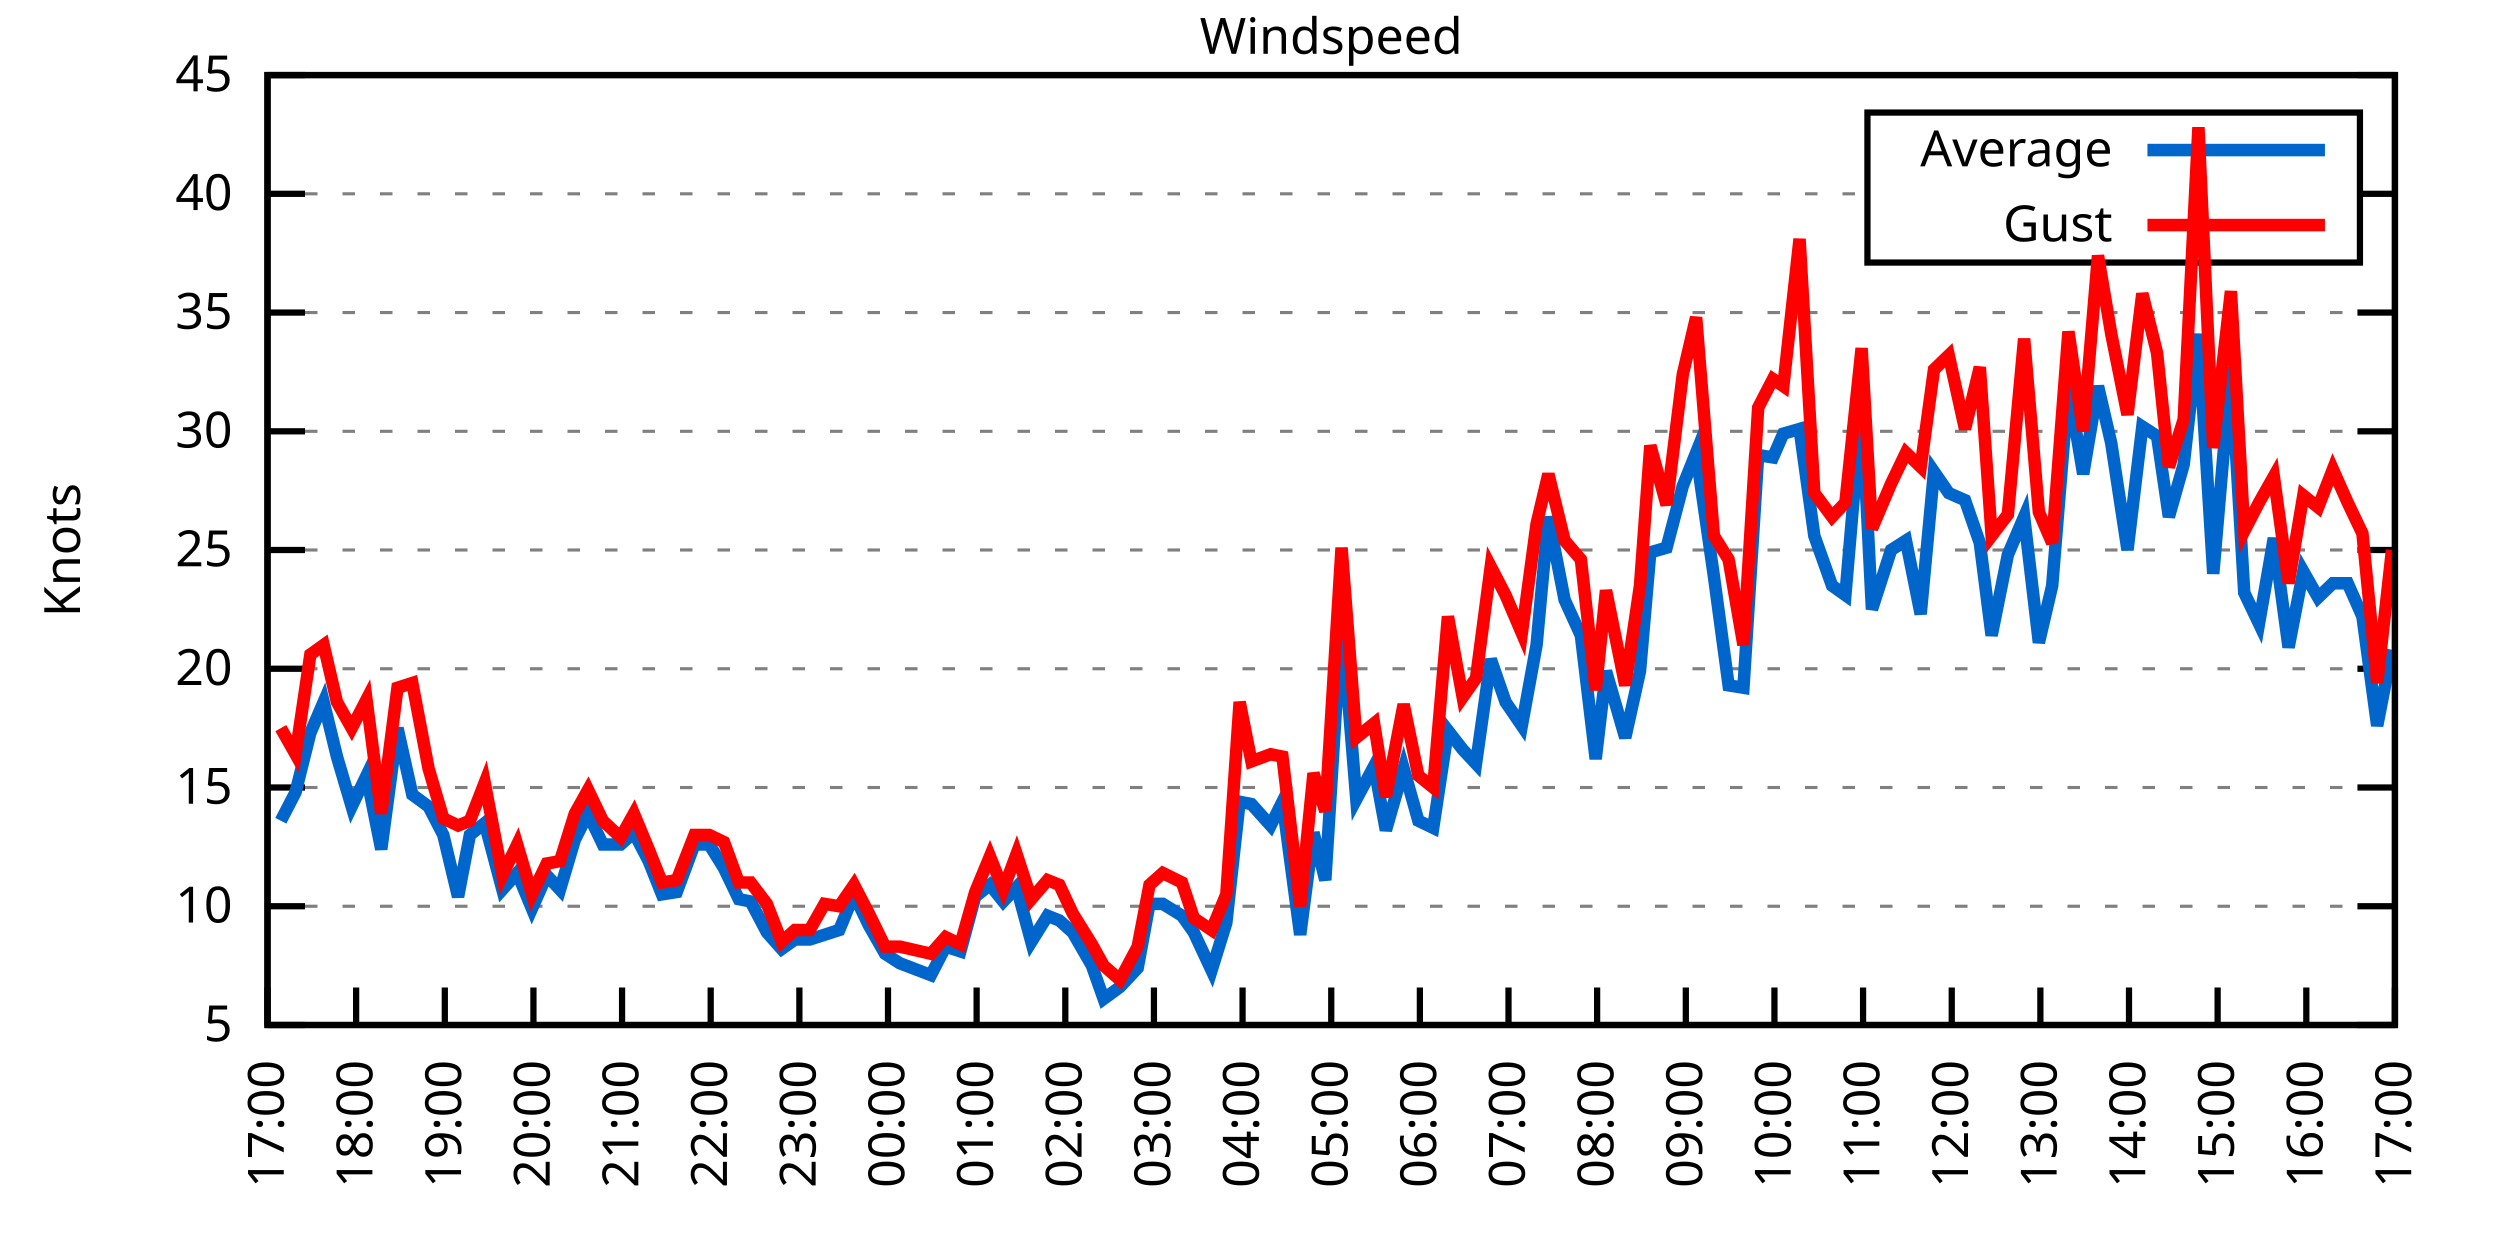
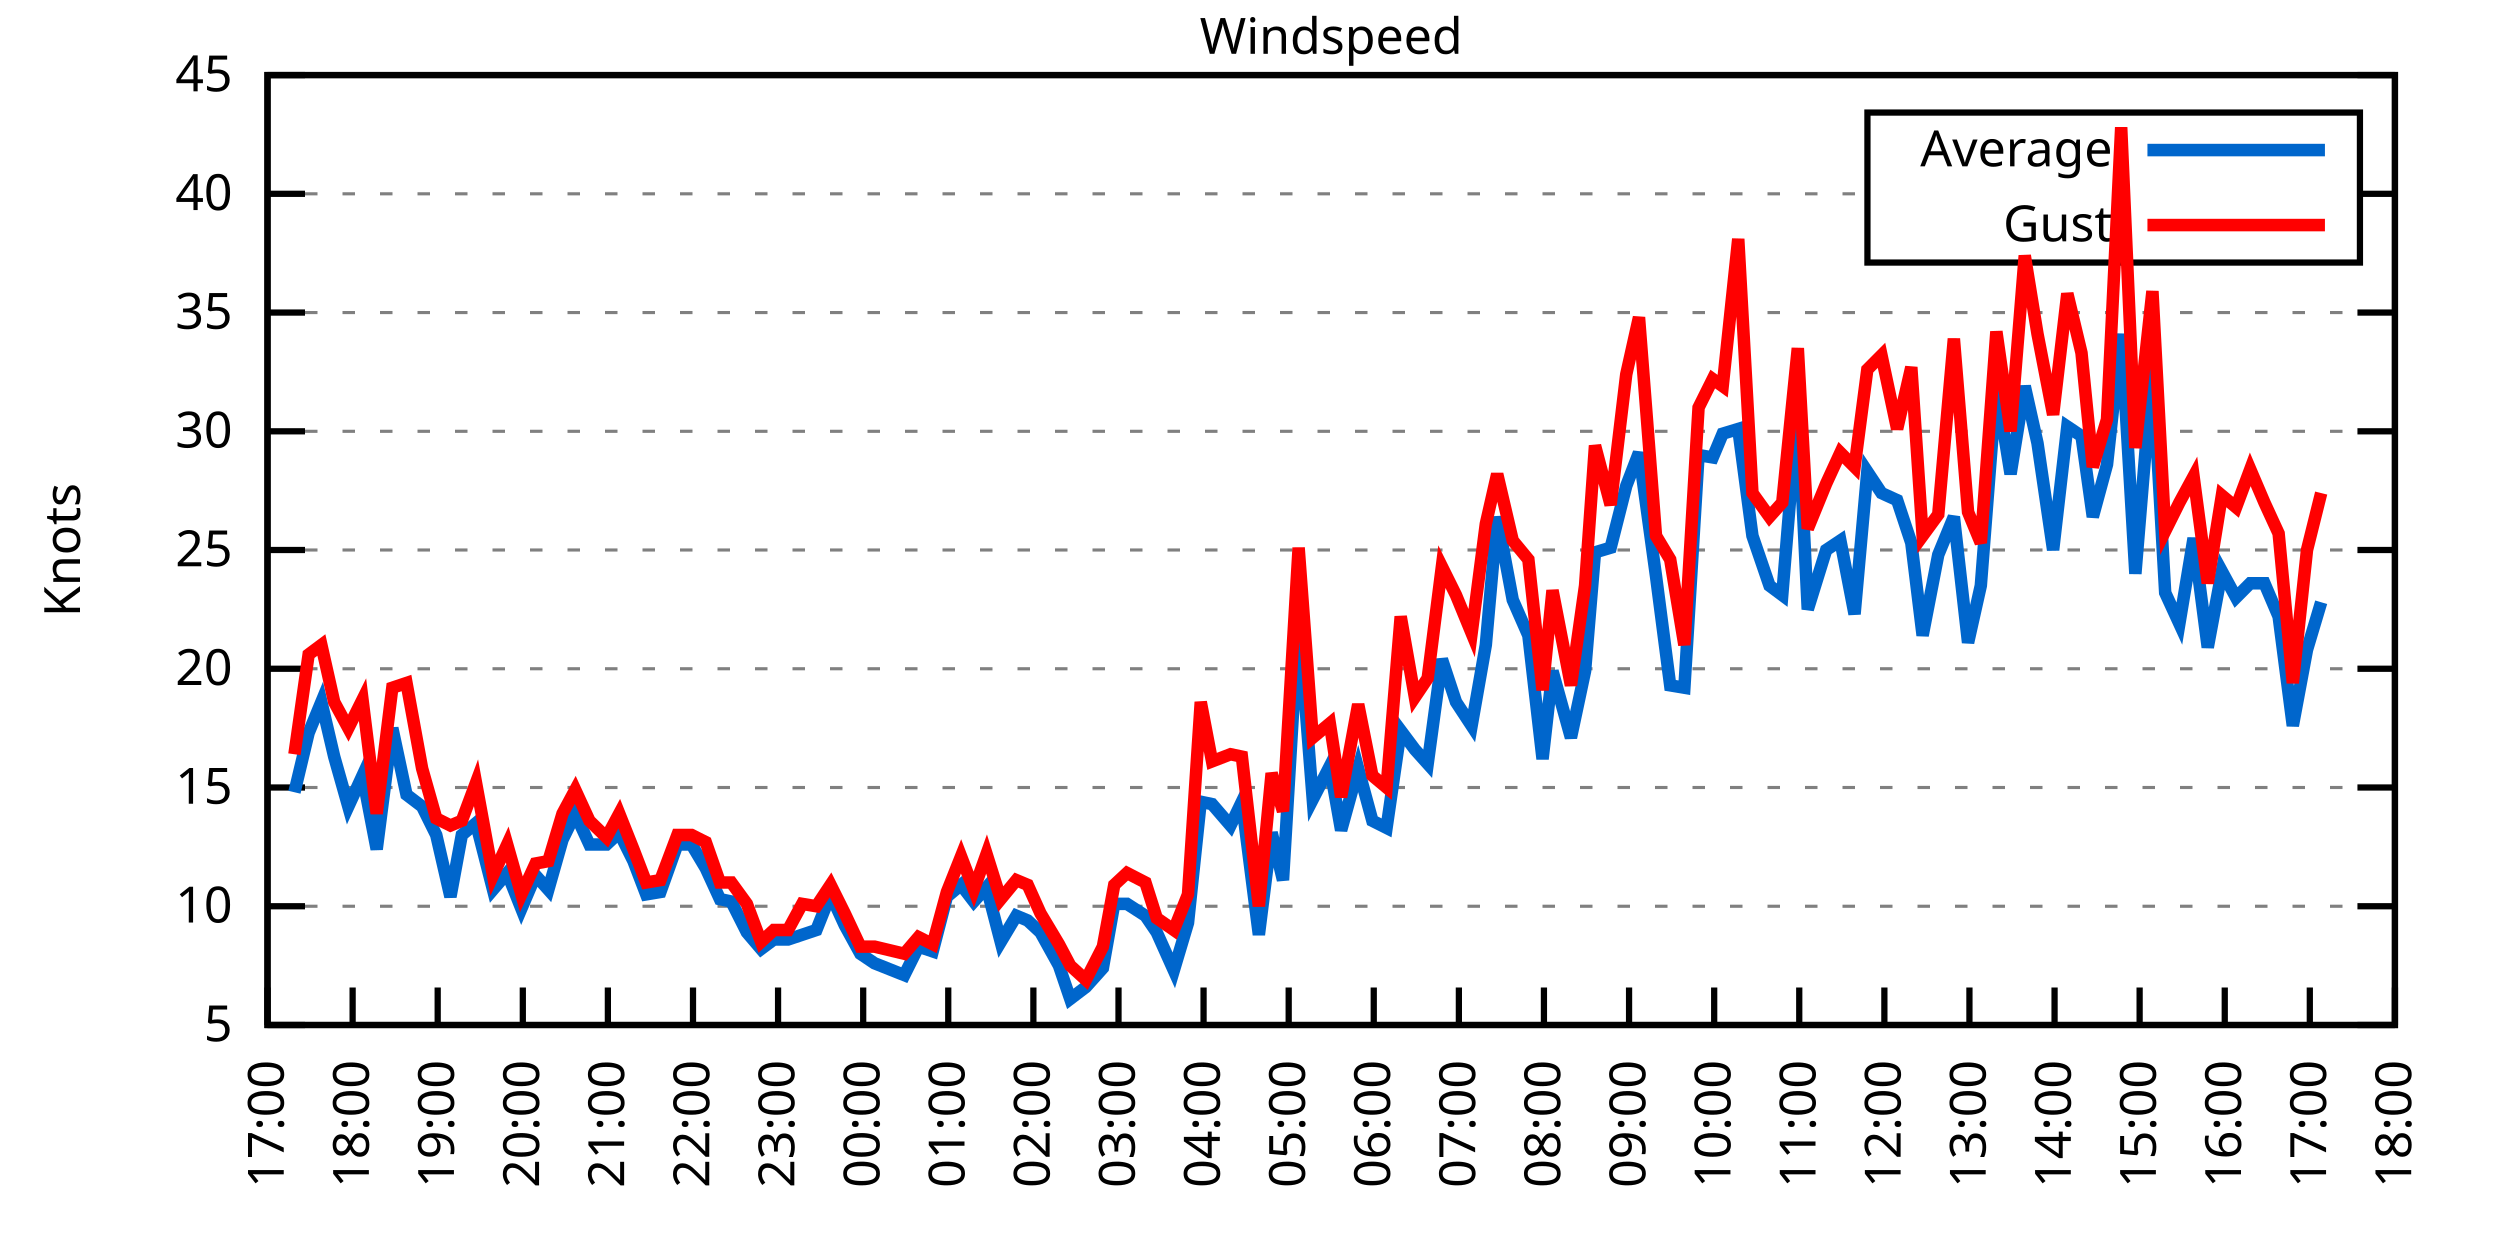
<svg xmlns="http://www.w3.org/2000/svg" xmlns:xlink="http://www.w3.org/1999/xlink" width="400" height="200" viewBox="0 0 400 200">
  <g id="gnuplot_canvas">
    <rect x="0" y="0" width="400" height="200" fill="none" />
    <defs>
      <circle id="gpDot" r="0.5" stroke-width="0.5" stroke="currentColor" />
      <path id="gpPt0" stroke-width="0.333" stroke="currentColor" d="M-1,0 h2 M0,-1 v2" />
      <path id="gpPt1" stroke-width="0.333" stroke="currentColor" d="M-1,-1 L1,1 M1,-1 L-1,1" />
      <path id="gpPt2" stroke-width="0.333" stroke="currentColor" d="M-1,0 L1,0 M0,-1 L0,1 M-1,-1 L1,1 M-1,1 L1,-1" />
      <rect id="gpPt3" stroke-width="0.333" stroke="currentColor" x="-1" y="-1" width="2" height="2" />
      <rect id="gpPt4" stroke-width="0.333" stroke="currentColor" fill="currentColor" x="-1" y="-1" width="2" height="2" />
      <circle id="gpPt5" stroke-width="0.333" stroke="currentColor" cx="0" cy="0" r="1" />
      <use xlink:href="#gpPt5" id="gpPt6" fill="currentColor" stroke="none" />
      <path id="gpPt7" stroke-width="0.333" stroke="currentColor" d="M0,-1.33 L-1.33,0.67 L1.33,0.67 z" />
      <use xlink:href="#gpPt7" id="gpPt8" fill="currentColor" stroke="none" />
      <use xlink:href="#gpPt7" id="gpPt9" stroke="currentColor" transform="rotate(180)" />
      <use xlink:href="#gpPt9" id="gpPt10" fill="currentColor" stroke="none" />
      <use xlink:href="#gpPt3" id="gpPt11" stroke="currentColor" transform="rotate(45)" />
      <use xlink:href="#gpPt11" id="gpPt12" fill="currentColor" stroke="none" />
      <path id="gpPt13" stroke-width="0.333" stroke="currentColor" d="M0,1.330 L1.265,0.411 L0.782,-1.067 L-0.782,-1.076 L-1.265,0.411 z" />
      <use xlink:href="#gpPt13" id="gpPt14" fill="currentColor" stroke="none" />
      <filter id="textbox" filterUnits="objectBoundingBox" x="0" y="0" height="1" width="1">
        <feFlood flood-color="white" flood-opacity="1" result="bgnd" />
        <feComposite in="SourceGraphic" in2="bgnd" operator="atop" />
      </filter>
      <filter id="greybox" filterUnits="objectBoundingBox" x="0" y="0" height="1" width="1">
        <feFlood flood-color="lightgrey" flood-opacity="1" result="grey" />
        <feComposite in="SourceGraphic" in2="grey" operator="atop" />
      </filter>
    </defs>
    <g fill="none" color="white" stroke="currentColor" stroke-width="1.00" stroke-linecap="butt" stroke-linejoin="miter">
</g>
    <g fill="none" color="black" stroke="currentColor" stroke-width="1.00" stroke-linecap="butt" stroke-linejoin="miter">
      <g stroke="none" shape-rendering="crispEdges">
        <polygon fill="rgb(255, 255, 255)" points="42.80,164.00 383.18,164.00 383.18,12.02 42.80,12.02 " />
      </g>
    </g>
    <g fill="none" color="black" stroke="currentColor" stroke-width="1.00" stroke-linecap="butt" stroke-linejoin="miter">
</g>
    <g fill="none" color="black" stroke="black" stroke-width="0.50" stroke-linecap="butt" stroke-linejoin="miter">
</g>
    <g fill="none" color="gray" stroke="currentColor" stroke-width="0.50" stroke-linecap="butt" stroke-linejoin="miter">
      <path stroke="gray" stroke-dasharray="2,4" class="gridline" d="M42.80,164.00 L383.19,164.00  " />
    </g>
    <g fill="none" color="gray" stroke="gray" stroke-width="1.00" stroke-linecap="butt" stroke-linejoin="miter">
</g>
    <g fill="none" color="black" stroke="currentColor" stroke-width="1.00" stroke-linecap="butt" stroke-linejoin="miter">
      <path stroke="black" d="M42.80,164.00 L48.80,164.00 M383.19,164.00 L377.19,164.00  " />
      <g transform="translate(37.20,166.60)" stroke="none" fill="black" font-family="Sans" font-size="8.00" text-anchor="end">
        <text>
          <tspan font-family="Sans"> 5</tspan>
        </text>
      </g>
    </g>
    <g fill="none" color="black" stroke="currentColor" stroke-width="1.00" stroke-linecap="butt" stroke-linejoin="miter">
</g>
    <g fill="none" color="black" stroke="black" stroke-width="0.50" stroke-linecap="butt" stroke-linejoin="miter">
</g>
    <g fill="none" color="gray" stroke="currentColor" stroke-width="0.50" stroke-linecap="butt" stroke-linejoin="miter">
      <path stroke="gray" stroke-dasharray="2,4" class="gridline" d="M42.80,145.00 L383.19,145.00  " />
    </g>
    <g fill="none" color="gray" stroke="gray" stroke-width="1.00" stroke-linecap="butt" stroke-linejoin="miter">
</g>
    <g fill="none" color="black" stroke="currentColor" stroke-width="1.00" stroke-linecap="butt" stroke-linejoin="miter">
      <path stroke="black" d="M42.80,145.00 L48.80,145.00 M383.19,145.00 L377.19,145.00  " />
      <g transform="translate(37.20,147.60)" stroke="none" fill="black" font-family="Sans" font-size="8.00" text-anchor="end">
        <text>
          <tspan font-family="Sans"> 10</tspan>
        </text>
      </g>
    </g>
    <g fill="none" color="black" stroke="currentColor" stroke-width="1.00" stroke-linecap="butt" stroke-linejoin="miter">
</g>
    <g fill="none" color="black" stroke="black" stroke-width="0.50" stroke-linecap="butt" stroke-linejoin="miter">
</g>
    <g fill="none" color="gray" stroke="currentColor" stroke-width="0.50" stroke-linecap="butt" stroke-linejoin="miter">
      <path stroke="gray" stroke-dasharray="2,4" class="gridline" d="M42.80,126.00 L383.19,126.00  " />
    </g>
    <g fill="none" color="gray" stroke="gray" stroke-width="1.00" stroke-linecap="butt" stroke-linejoin="miter">
</g>
    <g fill="none" color="black" stroke="currentColor" stroke-width="1.00" stroke-linecap="butt" stroke-linejoin="miter">
      <path stroke="black" d="M42.80,126.00 L48.80,126.00 M383.19,126.00 L377.19,126.00  " />
      <g transform="translate(37.20,128.60)" stroke="none" fill="black" font-family="Sans" font-size="8.00" text-anchor="end">
        <text>
          <tspan font-family="Sans"> 15</tspan>
        </text>
      </g>
    </g>
    <g fill="none" color="black" stroke="currentColor" stroke-width="1.00" stroke-linecap="butt" stroke-linejoin="miter">
</g>
    <g fill="none" color="black" stroke="black" stroke-width="0.50" stroke-linecap="butt" stroke-linejoin="miter">
</g>
    <g fill="none" color="gray" stroke="currentColor" stroke-width="0.50" stroke-linecap="butt" stroke-linejoin="miter">
      <path stroke="gray" stroke-dasharray="2,4" class="gridline" d="M42.80,107.00 L383.19,107.00  " />
    </g>
    <g fill="none" color="gray" stroke="gray" stroke-width="1.00" stroke-linecap="butt" stroke-linejoin="miter">
</g>
    <g fill="none" color="black" stroke="currentColor" stroke-width="1.00" stroke-linecap="butt" stroke-linejoin="miter">
      <path stroke="black" d="M42.80,107.00 L48.80,107.00 M383.19,107.00 L377.19,107.00  " />
      <g transform="translate(37.20,109.60)" stroke="none" fill="black" font-family="Sans" font-size="8.00" text-anchor="end">
        <text>
          <tspan font-family="Sans"> 20</tspan>
        </text>
      </g>
    </g>
    <g fill="none" color="black" stroke="currentColor" stroke-width="1.00" stroke-linecap="butt" stroke-linejoin="miter">
</g>
    <g fill="none" color="black" stroke="black" stroke-width="0.50" stroke-linecap="butt" stroke-linejoin="miter">
</g>
    <g fill="none" color="gray" stroke="currentColor" stroke-width="0.50" stroke-linecap="butt" stroke-linejoin="miter">
      <path stroke="gray" stroke-dasharray="2,4" class="gridline" d="M42.80,88.00 L383.19,88.00  " />
    </g>
    <g fill="none" color="gray" stroke="gray" stroke-width="1.00" stroke-linecap="butt" stroke-linejoin="miter">
</g>
    <g fill="none" color="black" stroke="currentColor" stroke-width="1.00" stroke-linecap="butt" stroke-linejoin="miter">
      <path stroke="black" d="M42.80,88.00 L48.80,88.00 M383.19,88.00 L377.19,88.00  " />
      <g transform="translate(37.20,90.60)" stroke="none" fill="black" font-family="Sans" font-size="8.00" text-anchor="end">
        <text>
          <tspan font-family="Sans"> 25</tspan>
        </text>
      </g>
    </g>
    <g fill="none" color="black" stroke="currentColor" stroke-width="1.00" stroke-linecap="butt" stroke-linejoin="miter">
</g>
    <g fill="none" color="black" stroke="black" stroke-width="0.50" stroke-linecap="butt" stroke-linejoin="miter">
</g>
    <g fill="none" color="gray" stroke="currentColor" stroke-width="0.50" stroke-linecap="butt" stroke-linejoin="miter">
      <path stroke="gray" stroke-dasharray="2,4" class="gridline" d="M42.80,69.01 L383.19,69.01  " />
    </g>
    <g fill="none" color="gray" stroke="gray" stroke-width="1.00" stroke-linecap="butt" stroke-linejoin="miter">
</g>
    <g fill="none" color="black" stroke="currentColor" stroke-width="1.00" stroke-linecap="butt" stroke-linejoin="miter">
      <path stroke="black" d="M42.80,69.01 L48.80,69.01 M383.19,69.01 L377.19,69.01  " />
      <g transform="translate(37.20,71.61)" stroke="none" fill="black" font-family="Sans" font-size="8.00" text-anchor="end">
        <text>
          <tspan font-family="Sans"> 30</tspan>
        </text>
      </g>
    </g>
    <g fill="none" color="black" stroke="currentColor" stroke-width="1.00" stroke-linecap="butt" stroke-linejoin="miter">
</g>
    <g fill="none" color="black" stroke="black" stroke-width="0.50" stroke-linecap="butt" stroke-linejoin="miter">
</g>
    <g fill="none" color="gray" stroke="currentColor" stroke-width="0.50" stroke-linecap="butt" stroke-linejoin="miter">
      <path stroke="gray" stroke-dasharray="2,4" class="gridline" d="M42.80,50.01 L383.19,50.01  " />
    </g>
    <g fill="none" color="gray" stroke="gray" stroke-width="1.00" stroke-linecap="butt" stroke-linejoin="miter">
</g>
    <g fill="none" color="black" stroke="currentColor" stroke-width="1.00" stroke-linecap="butt" stroke-linejoin="miter">
      <path stroke="black" d="M42.80,50.01 L48.80,50.01 M383.19,50.01 L377.19,50.01  " />
      <g transform="translate(37.20,52.61)" stroke="none" fill="black" font-family="Sans" font-size="8.00" text-anchor="end">
        <text>
          <tspan font-family="Sans"> 35</tspan>
        </text>
      </g>
    </g>
    <g fill="none" color="black" stroke="currentColor" stroke-width="1.00" stroke-linecap="butt" stroke-linejoin="miter">
</g>
    <g fill="none" color="black" stroke="black" stroke-width="0.50" stroke-linecap="butt" stroke-linejoin="miter">
</g>
    <g fill="none" color="gray" stroke="currentColor" stroke-width="0.50" stroke-linecap="butt" stroke-linejoin="miter">
      <path stroke="gray" stroke-dasharray="2,4" class="gridline" d="M42.80,31.01 L298.79,31.01 M377.59,31.01 L383.19,31.01  " />
    </g>
    <g fill="none" color="gray" stroke="gray" stroke-width="1.00" stroke-linecap="butt" stroke-linejoin="miter">
</g>
    <g fill="none" color="black" stroke="currentColor" stroke-width="1.00" stroke-linecap="butt" stroke-linejoin="miter">
      <path stroke="black" d="M42.80,31.01 L48.80,31.01 M383.19,31.01 L377.19,31.01  " />
      <g transform="translate(37.20,33.61)" stroke="none" fill="black" font-family="Sans" font-size="8.00" text-anchor="end">
        <text>
          <tspan font-family="Sans"> 40</tspan>
        </text>
      </g>
    </g>
    <g fill="none" color="black" stroke="currentColor" stroke-width="1.00" stroke-linecap="butt" stroke-linejoin="miter">
</g>
    <g fill="none" color="black" stroke="black" stroke-width="0.50" stroke-linecap="butt" stroke-linejoin="miter">
</g>
    <g fill="none" color="gray" stroke="currentColor" stroke-width="0.50" stroke-linecap="butt" stroke-linejoin="miter">
      <path stroke="gray" stroke-dasharray="2,4" class="gridline" d="M42.80,12.01 L383.19,12.01  " />
    </g>
    <g fill="none" color="gray" stroke="gray" stroke-width="1.00" stroke-linecap="butt" stroke-linejoin="miter">
</g>
    <g fill="none" color="black" stroke="currentColor" stroke-width="1.00" stroke-linecap="butt" stroke-linejoin="miter">
      <path stroke="black" d="M42.80,12.01 L48.80,12.01 M383.19,12.01 L377.19,12.01  " />
      <g transform="translate(37.20,14.61)" stroke="none" fill="black" font-family="Sans" font-size="8.00" text-anchor="end">
        <text>
          <tspan font-family="Sans"> 45</tspan>
        </text>
      </g>
    </g>
    <g fill="none" color="black" stroke="currentColor" stroke-width="1.00" stroke-linecap="butt" stroke-linejoin="miter">
      <path stroke="black" d="M42.80,164.00 L42.80,158.00  " />
      <g transform="translate(45.40,169.60) rotate(270.00)" stroke="none" fill="black" font-family="Sans" font-size="8.00" text-anchor="end">
        <text>
          <tspan font-family="Sans">17:00</tspan>
        </text>
      </g>
    </g>
    <g fill="none" color="black" stroke="currentColor" stroke-width="1.00" stroke-linecap="butt" stroke-linejoin="miter">
-       <path stroke="black" d="M56.98,164.00 L56.98,158.00  " />
-       <g transform="translate(59.58,169.60) rotate(270.00)" stroke="none" fill="black" font-family="Sans" font-size="8.00" text-anchor="end">
+       <path stroke="black" d="M56.42,164.00 L56.42,158.00  " />
+       <g transform="translate(59.02,169.60) rotate(270.00)" stroke="none" fill="black" font-family="Sans" font-size="8.00" text-anchor="end">
        <text>
          <tspan font-family="Sans">18:00</tspan>
        </text>
      </g>
    </g>
    <g fill="none" color="black" stroke="currentColor" stroke-width="1.00" stroke-linecap="butt" stroke-linejoin="miter">
-       <path stroke="black" d="M71.17,164.00 L71.17,158.00  " />
-       <g transform="translate(73.77,169.60) rotate(270.00)" stroke="none" fill="black" font-family="Sans" font-size="8.00" text-anchor="end">
+       <path stroke="black" d="M70.03,164.00 L70.03,158.00  " />
+       <g transform="translate(72.63,169.60) rotate(270.00)" stroke="none" fill="black" font-family="Sans" font-size="8.00" text-anchor="end">
        <text>
          <tspan font-family="Sans">19:00</tspan>
        </text>
      </g>
    </g>
    <g fill="none" color="black" stroke="currentColor" stroke-width="1.00" stroke-linecap="butt" stroke-linejoin="miter">
-       <path stroke="black" d="M85.35,164.00 L85.35,158.00  " />
-       <g transform="translate(87.95,169.60) rotate(270.00)" stroke="none" fill="black" font-family="Sans" font-size="8.00" text-anchor="end">
+       <path stroke="black" d="M83.65,164.00 L83.65,158.00  " />
+       <g transform="translate(86.25,169.60) rotate(270.00)" stroke="none" fill="black" font-family="Sans" font-size="8.00" text-anchor="end">
        <text>
          <tspan font-family="Sans">20:00</tspan>
        </text>
      </g>
    </g>
    <g fill="none" color="black" stroke="currentColor" stroke-width="1.00" stroke-linecap="butt" stroke-linejoin="miter">
-       <path stroke="black" d="M99.53,164.00 L99.53,158.00  " />
-       <g transform="translate(102.13,169.60) rotate(270.00)" stroke="none" fill="black" font-family="Sans" font-size="8.00" text-anchor="end">
+       <path stroke="black" d="M97.26,164.00 L97.26,158.00  " />
+       <g transform="translate(99.86,169.60) rotate(270.00)" stroke="none" fill="black" font-family="Sans" font-size="8.00" text-anchor="end">
        <text>
          <tspan font-family="Sans">21:00</tspan>
        </text>
      </g>
    </g>
    <g fill="none" color="black" stroke="currentColor" stroke-width="1.00" stroke-linecap="butt" stroke-linejoin="miter">
-       <path stroke="black" d="M113.71,164.00 L113.71,158.00  " />
-       <g transform="translate(116.31,169.60) rotate(270.00)" stroke="none" fill="black" font-family="Sans" font-size="8.00" text-anchor="end">
+       <path stroke="black" d="M110.88,164.00 L110.88,158.00  " />
+       <g transform="translate(113.48,169.60) rotate(270.00)" stroke="none" fill="black" font-family="Sans" font-size="8.00" text-anchor="end">
        <text>
          <tspan font-family="Sans">22:00</tspan>
        </text>
      </g>
    </g>
    <g fill="none" color="black" stroke="currentColor" stroke-width="1.00" stroke-linecap="butt" stroke-linejoin="miter">
-       <path stroke="black" d="M127.90,164.00 L127.90,158.00  " />
-       <g transform="translate(130.50,169.60) rotate(270.00)" stroke="none" fill="black" font-family="Sans" font-size="8.00" text-anchor="end">
+       <path stroke="black" d="M124.49,164.00 L124.49,158.00  " />
+       <g transform="translate(127.09,169.60) rotate(270.00)" stroke="none" fill="black" font-family="Sans" font-size="8.00" text-anchor="end">
        <text>
          <tspan font-family="Sans">23:00</tspan>
        </text>
      </g>
    </g>
    <g fill="none" color="black" stroke="currentColor" stroke-width="1.00" stroke-linecap="butt" stroke-linejoin="miter">
-       <path stroke="black" d="M142.08,164.00 L142.08,158.00  " />
-       <g transform="translate(144.68,169.60) rotate(270.00)" stroke="none" fill="black" font-family="Sans" font-size="8.00" text-anchor="end">
+       <path stroke="black" d="M138.11,164.00 L138.11,158.00  " />
+       <g transform="translate(140.71,169.60) rotate(270.00)" stroke="none" fill="black" font-family="Sans" font-size="8.00" text-anchor="end">
        <text>
          <tspan font-family="Sans">00:00</tspan>
        </text>
      </g>
    </g>
    <g fill="none" color="black" stroke="currentColor" stroke-width="1.00" stroke-linecap="butt" stroke-linejoin="miter">
-       <path stroke="black" d="M156.26,164.00 L156.26,158.00  " />
-       <g transform="translate(158.86,169.60) rotate(270.00)" stroke="none" fill="black" font-family="Sans" font-size="8.00" text-anchor="end">
+       <path stroke="black" d="M151.72,164.00 L151.72,158.00  " />
+       <g transform="translate(154.32,169.60) rotate(270.00)" stroke="none" fill="black" font-family="Sans" font-size="8.00" text-anchor="end">
        <text>
          <tspan font-family="Sans">01:00</tspan>
        </text>
      </g>
    </g>
    <g fill="none" color="black" stroke="currentColor" stroke-width="1.00" stroke-linecap="butt" stroke-linejoin="miter">
-       <path stroke="black" d="M170.45,164.00 L170.45,158.00  " />
-       <g transform="translate(173.05,169.60) rotate(270.00)" stroke="none" fill="black" font-family="Sans" font-size="8.00" text-anchor="end">
+       <path stroke="black" d="M165.34,164.00 L165.34,158.00  " />
+       <g transform="translate(167.94,169.60) rotate(270.00)" stroke="none" fill="black" font-family="Sans" font-size="8.00" text-anchor="end">
        <text>
          <tspan font-family="Sans">02:00</tspan>
        </text>
      </g>
    </g>
    <g fill="none" color="black" stroke="currentColor" stroke-width="1.00" stroke-linecap="butt" stroke-linejoin="miter">
-       <path stroke="black" d="M184.63,164.00 L184.63,158.00  " />
-       <g transform="translate(187.23,169.60) rotate(270.00)" stroke="none" fill="black" font-family="Sans" font-size="8.00" text-anchor="end">
+       <path stroke="black" d="M178.96,164.00 L178.96,158.00  " />
+       <g transform="translate(181.56,169.60) rotate(270.00)" stroke="none" fill="black" font-family="Sans" font-size="8.00" text-anchor="end">
        <text>
          <tspan font-family="Sans">03:00</tspan>
        </text>
      </g>
    </g>
    <g fill="none" color="black" stroke="currentColor" stroke-width="1.00" stroke-linecap="butt" stroke-linejoin="miter">
-       <path stroke="black" d="M198.81,164.00 L198.81,158.00  " />
-       <g transform="translate(201.41,169.60) rotate(270.00)" stroke="none" fill="black" font-family="Sans" font-size="8.00" text-anchor="end">
+       <path stroke="black" d="M192.57,164.00 L192.57,158.00  " />
+       <g transform="translate(195.17,169.60) rotate(270.00)" stroke="none" fill="black" font-family="Sans" font-size="8.00" text-anchor="end">
        <text>
          <tspan font-family="Sans">04:00</tspan>
        </text>
      </g>
    </g>
    <g fill="none" color="black" stroke="currentColor" stroke-width="1.00" stroke-linecap="butt" stroke-linejoin="miter">
-       <path stroke="black" d="M213.00,164.00 L213.00,158.00  " />
-       <g transform="translate(215.60,169.60) rotate(270.00)" stroke="none" fill="black" font-family="Sans" font-size="8.00" text-anchor="end">
+       <path stroke="black" d="M206.19,164.00 L206.19,158.00  " />
+       <g transform="translate(208.79,169.60) rotate(270.00)" stroke="none" fill="black" font-family="Sans" font-size="8.00" text-anchor="end">
        <text>
          <tspan font-family="Sans">05:00</tspan>
        </text>
      </g>
    </g>
    <g fill="none" color="black" stroke="currentColor" stroke-width="1.00" stroke-linecap="butt" stroke-linejoin="miter">
-       <path stroke="black" d="M227.18,164.00 L227.18,158.00  " />
-       <g transform="translate(229.78,169.60) rotate(270.00)" stroke="none" fill="black" font-family="Sans" font-size="8.00" text-anchor="end">
+       <path stroke="black" d="M219.80,164.00 L219.80,158.00  " />
+       <g transform="translate(222.40,169.60) rotate(270.00)" stroke="none" fill="black" font-family="Sans" font-size="8.00" text-anchor="end">
        <text>
          <tspan font-family="Sans">06:00</tspan>
        </text>
      </g>
    </g>
    <g fill="none" color="black" stroke="currentColor" stroke-width="1.00" stroke-linecap="butt" stroke-linejoin="miter">
-       <path stroke="black" d="M241.36,164.00 L241.36,158.00  " />
-       <g transform="translate(243.96,169.60) rotate(270.00)" stroke="none" fill="black" font-family="Sans" font-size="8.00" text-anchor="end">
+       <path stroke="black" d="M233.42,164.00 L233.42,158.00  " />
+       <g transform="translate(236.02,169.60) rotate(270.00)" stroke="none" fill="black" font-family="Sans" font-size="8.00" text-anchor="end">
        <text>
          <tspan font-family="Sans">07:00</tspan>
        </text>
      </g>
    </g>
    <g fill="none" color="black" stroke="currentColor" stroke-width="1.00" stroke-linecap="butt" stroke-linejoin="miter">
-       <path stroke="black" d="M255.54,164.00 L255.54,158.00  " />
-       <g transform="translate(258.14,169.60) rotate(270.00)" stroke="none" fill="black" font-family="Sans" font-size="8.00" text-anchor="end">
+       <path stroke="black" d="M247.03,164.00 L247.03,158.00  " />
+       <g transform="translate(249.63,169.60) rotate(270.00)" stroke="none" fill="black" font-family="Sans" font-size="8.00" text-anchor="end">
        <text>
          <tspan font-family="Sans">08:00</tspan>
        </text>
      </g>
    </g>
    <g fill="none" color="black" stroke="currentColor" stroke-width="1.00" stroke-linecap="butt" stroke-linejoin="miter">
-       <path stroke="black" d="M269.73,164.00 L269.73,158.00  " />
-       <g transform="translate(272.33,169.60) rotate(270.00)" stroke="none" fill="black" font-family="Sans" font-size="8.00" text-anchor="end">
+       <path stroke="black" d="M260.65,164.00 L260.65,158.00  " />
+       <g transform="translate(263.25,169.60) rotate(270.00)" stroke="none" fill="black" font-family="Sans" font-size="8.00" text-anchor="end">
        <text>
          <tspan font-family="Sans">09:00</tspan>
        </text>
      </g>
    </g>
    <g fill="none" color="black" stroke="currentColor" stroke-width="1.00" stroke-linecap="butt" stroke-linejoin="miter">
-       <path stroke="black" d="M283.91,164.00 L283.91,158.00  " />
-       <g transform="translate(286.51,169.60) rotate(270.00)" stroke="none" fill="black" font-family="Sans" font-size="8.00" text-anchor="end">
+       <path stroke="black" d="M274.27,164.00 L274.27,158.00  " />
+       <g transform="translate(276.87,169.60) rotate(270.00)" stroke="none" fill="black" font-family="Sans" font-size="8.00" text-anchor="end">
        <text>
          <tspan font-family="Sans">10:00</tspan>
        </text>
      </g>
    </g>
    <g fill="none" color="black" stroke="currentColor" stroke-width="1.00" stroke-linecap="butt" stroke-linejoin="miter">
-       <path stroke="black" d="M298.09,164.00 L298.09,158.00  " />
-       <g transform="translate(300.69,169.60) rotate(270.00)" stroke="none" fill="black" font-family="Sans" font-size="8.00" text-anchor="end">
+       <path stroke="black" d="M287.88,164.00 L287.88,158.00  " />
+       <g transform="translate(290.48,169.60) rotate(270.00)" stroke="none" fill="black" font-family="Sans" font-size="8.00" text-anchor="end">
        <text>
          <tspan font-family="Sans">11:00</tspan>
        </text>
      </g>
    </g>
    <g fill="none" color="black" stroke="currentColor" stroke-width="1.00" stroke-linecap="butt" stroke-linejoin="miter">
-       <path stroke="black" d="M312.28,164.00 L312.28,158.00  " />
-       <g transform="translate(314.88,169.60) rotate(270.00)" stroke="none" fill="black" font-family="Sans" font-size="8.00" text-anchor="end">
+       <path stroke="black" d="M301.50,164.00 L301.50,158.00  " />
+       <g transform="translate(304.10,169.60) rotate(270.00)" stroke="none" fill="black" font-family="Sans" font-size="8.00" text-anchor="end">
        <text>
          <tspan font-family="Sans">12:00</tspan>
        </text>
      </g>
    </g>
    <g fill="none" color="black" stroke="currentColor" stroke-width="1.00" stroke-linecap="butt" stroke-linejoin="miter">
-       <path stroke="black" d="M326.46,164.00 L326.46,158.00  " />
-       <g transform="translate(329.06,169.60) rotate(270.00)" stroke="none" fill="black" font-family="Sans" font-size="8.00" text-anchor="end">
+       <path stroke="black" d="M315.11,164.00 L315.11,158.00  " />
+       <g transform="translate(317.71,169.60) rotate(270.00)" stroke="none" fill="black" font-family="Sans" font-size="8.00" text-anchor="end">
        <text>
          <tspan font-family="Sans">13:00</tspan>
        </text>
      </g>
    </g>
    <g fill="none" color="black" stroke="currentColor" stroke-width="1.00" stroke-linecap="butt" stroke-linejoin="miter">
-       <path stroke="black" d="M340.64,164.00 L340.64,158.00  " />
-       <g transform="translate(343.24,169.60) rotate(270.00)" stroke="none" fill="black" font-family="Sans" font-size="8.00" text-anchor="end">
+       <path stroke="black" d="M328.73,164.00 L328.73,158.00  " />
+       <g transform="translate(331.33,169.60) rotate(270.00)" stroke="none" fill="black" font-family="Sans" font-size="8.00" text-anchor="end">
        <text>
          <tspan font-family="Sans">14:00</tspan>
        </text>
      </g>
    </g>
    <g fill="none" color="black" stroke="currentColor" stroke-width="1.00" stroke-linecap="butt" stroke-linejoin="miter">
-       <path stroke="black" d="M354.82,164.00 L354.82,158.00  " />
-       <g transform="translate(357.42,169.60) rotate(270.00)" stroke="none" fill="black" font-family="Sans" font-size="8.00" text-anchor="end">
+       <path stroke="black" d="M342.34,164.00 L342.34,158.00  " />
+       <g transform="translate(344.94,169.60) rotate(270.00)" stroke="none" fill="black" font-family="Sans" font-size="8.00" text-anchor="end">
        <text>
          <tspan font-family="Sans">15:00</tspan>
        </text>
      </g>
    </g>
    <g fill="none" color="black" stroke="currentColor" stroke-width="1.00" stroke-linecap="butt" stroke-linejoin="miter">
-       <path stroke="black" d="M369.01,164.00 L369.01,158.00  " />
-       <g transform="translate(371.61,169.60) rotate(270.00)" stroke="none" fill="black" font-family="Sans" font-size="8.00" text-anchor="end">
+       <path stroke="black" d="M355.96,164.00 L355.96,158.00  " />
+       <g transform="translate(358.56,169.60) rotate(270.00)" stroke="none" fill="black" font-family="Sans" font-size="8.00" text-anchor="end">
        <text>
          <tspan font-family="Sans">16:00</tspan>
+         </text>
+       </g>
+     </g>
+     <g fill="none" color="black" stroke="currentColor" stroke-width="1.00" stroke-linecap="butt" stroke-linejoin="miter">
+       <path stroke="black" d="M369.57,164.00 L369.57,158.00  " />
+       <g transform="translate(372.17,169.60) rotate(270.00)" stroke="none" fill="black" font-family="Sans" font-size="8.00" text-anchor="end">
+         <text>
+           <tspan font-family="Sans">17:00</tspan>
        </text>
      </g>
    </g>
    <g fill="none" color="black" stroke="currentColor" stroke-width="1.00" stroke-linecap="butt" stroke-linejoin="miter">
      <path stroke="black" d="M383.19,164.00 L383.19,158.00  " />
      <g transform="translate(385.79,169.60) rotate(270.00)" stroke="none" fill="black" font-family="Sans" font-size="8.00" text-anchor="end">
        <text>
-           <tspan font-family="Sans">17:00</tspan>
+           <tspan font-family="Sans">18:00</tspan>
        </text>
      </g>
    </g>
    <g fill="none" color="black" stroke="currentColor" stroke-width="1.00" stroke-linecap="butt" stroke-linejoin="miter">
</g>
    <g fill="none" color="black" stroke="currentColor" stroke-width="1.00" stroke-linecap="butt" stroke-linejoin="miter">
      <path stroke="black" d="M42.80,12.01 L42.80,164.00 L383.19,164.00 L383.19,12.01 L42.80,12.01 Z  " />
    </g>
    <g fill="none" color="black" stroke="currentColor" stroke-width="1.00" stroke-linecap="butt" stroke-linejoin="miter">
</g>
    <g fill="none" color="black" stroke="currentColor" stroke-width="1.00" stroke-linecap="butt" stroke-linejoin="miter">
      <path stroke="black" d="M298.79,42.01 L298.79,18.01 L377.59,18.01 L377.59,42.01 L298.79,42.01 Z  " />
    </g>
    <g id="Windspeed_plot_1">
      <g fill="none" color="white" stroke="black" stroke-width="2.00" stroke-linecap="butt" stroke-linejoin="miter">
</g>
      <g fill="none" color="black" stroke="currentColor" stroke-width="2.00" stroke-linecap="butt" stroke-linejoin="miter">
        <g transform="translate(337.99,26.61)" stroke="none" fill="black" font-family="Sans" font-size="8.00" text-anchor="end">
          <text>
            <tspan font-family="Sans">Average</tspan>
          </text>
        </g>
      </g>
      <g fill="none" color="black" stroke="currentColor" stroke-width="2.00" stroke-linecap="butt" stroke-linejoin="miter">
-         <path stroke="rgb(  0, 102, 204)" d="M343.59,24.01 L371.99,24.01 M44.93,131.32 L47.29,126.76 L49.66,117.26 L51.78,112.32 L53.91,121.06 L56.27,129.04   L58.64,124.10 L61.00,135.88 L63.60,116.50 L65.97,127.14 L68.57,129.04 L70.93,133.60 L73.29,143.48 L75.18,133.60   L77.55,131.70 L80.38,142.34 L82.75,139.68 L85.11,145.38 L87.48,140.06 L89.60,142.34 L91.97,134.36 L94.09,130.18   L96.46,135.12 L99.30,135.12 L101.42,133.22 L103.79,137.78 L105.91,143.10 L108.28,142.72 L111.11,135.12 L113.48,135.12   L115.84,138.92 L118.21,143.86 L120.10,144.24 L122.70,149.18 L125.06,151.84 L127.19,150.32 L129.55,150.32 L131.92,149.56   L134.28,148.80 L136.64,143.10 L139.01,148.04 L141.61,152.60 L143.97,154.12 L148.94,156.02 L151.30,151.46 L153.66,152.22   L156.03,143.48 L158.39,141.58 L160.52,144.24 L162.65,141.96 L165.01,150.70 L167.61,146.52 L169.50,147.28 L171.63,149.18   L174.70,154.50 L176.59,159.82 L179.19,157.92 L182.03,154.88 L183.92,144.62 L186.05,144.62 L189.12,146.52 L191.01,149.18   L193.85,155.26 L196.21,147.66 L198.34,128.28 L200.23,128.66 L203.30,132.08 L205.19,128.28 L208.03,149.56 L210.16,133.22   L212.05,140.82 L214.65,99.02 L217.01,127.90 L219.85,122.58 L221.74,132.84 L224.58,122.96 L226.94,131.32 L229.31,132.46   L231.67,116.88 L234.03,119.92 L236.16,122.20 L238.52,105.48 L240.89,112.32 L243.49,116.12 L245.85,103.20 L247.74,82.69   L250.34,95.98 L252.94,101.68 L255.31,121.44 L256.96,107.38 L260.04,118.02 L262.40,107.38 L264.05,88.38 L266.65,87.63   L269.25,77.75 L271.38,72.43 L274.22,92.18 L276.58,109.66 L278.95,110.04 L281.31,72.81 L283.67,73.19 L285.33,69.39   L287.93,68.63 L290.29,85.73 L293.13,93.70 L295.26,95.22 L297.86,64.83 L299.51,97.50 L302.58,88.00 L304.95,86.49   L307.31,98.26 L309.44,75.47 L311.80,78.89 L314.40,80.03 L316.77,86.87 L318.66,101.68 L321.26,88.76 L323.86,82.69   L326.22,102.82 L328.35,93.70 L330.95,61.79 L333.31,75.85 L335.68,61.79 L337.80,70.91 L340.40,88.00 L342.77,68.25   L345.13,69.77 L347.02,82.69 L349.39,74.33 L351.75,53.43 L354.12,91.80 L356.95,58.75 L359.08,94.84 L361.44,99.78   L363.81,86.11 L366.17,103.58 L368.53,91.42 L370.90,95.60 L373.26,93.32 L375.63,93.32 L377.99,98.64 L380.35,116.12   L382.72,103.96  " />
+         <path stroke="rgb(  0, 102, 204)" d="M343.59,24.01 L371.99,24.01 M47.11,126.76 L49.38,117.26 L51.42,112.32 L53.47,121.06 L55.73,129.04 L58.00,124.10   L60.27,135.88 L62.77,116.50 L65.04,127.14 L67.54,129.04 L69.80,133.60 L72.07,143.48 L73.89,133.60 L76.16,131.70   L78.88,142.34 L81.15,139.68 L83.42,145.38 L85.69,140.06 L87.73,142.34 L90.00,134.36 L92.04,130.18 L94.31,135.12   L97.04,135.12 L99.08,133.22 L101.35,137.78 L103.39,143.10 L105.66,142.72 L108.38,135.12 L110.65,135.12 L112.92,138.92   L115.19,143.86 L117.01,144.24 L119.50,149.18 L121.77,151.84 L123.81,150.32 L126.08,150.32 L128.35,149.56 L130.62,148.80   L132.89,143.10 L135.16,148.04 L137.66,152.60 L139.92,154.12 L144.69,156.02 L146.96,151.46 L149.23,152.22 L151.50,143.48   L153.77,141.58 L155.81,144.24 L157.85,141.96 L160.12,150.70 L162.62,146.52 L164.43,147.28 L166.48,149.18 L169.43,154.50   L171.24,159.82 L173.74,157.92 L176.46,154.88 L178.28,144.62 L180.32,144.62 L183.27,146.52 L185.08,149.18 L187.81,155.26   L190.08,147.66 L192.12,128.28 L193.93,128.66 L196.88,132.08 L198.70,128.28 L201.42,149.56 L203.46,133.22 L205.28,140.82   L207.78,99.02 L210.04,127.90 L212.77,122.58 L214.58,132.84 L217.31,122.96 L219.58,131.32 L221.85,132.46 L224.11,116.88   L226.38,119.92 L228.43,122.20 L230.70,105.48 L232.96,112.32 L235.46,116.12 L237.73,103.20 L239.55,82.69 L242.04,95.98   L244.54,101.68 L246.81,121.44 L248.40,107.38 L251.35,118.02 L253.61,107.38 L255.20,88.38 L257.70,87.63 L260.20,77.75   L262.24,72.43 L264.96,92.18 L267.23,109.66 L269.50,110.04 L271.77,72.81 L274.04,73.19 L275.63,69.39 L278.12,68.63   L280.39,85.73 L283.12,93.70 L285.16,95.22 L287.65,64.83 L289.24,97.50 L292.19,88.00 L294.46,86.49 L296.73,98.26   L298.77,75.47 L301.04,78.89 L303.54,80.03 L305.81,86.87 L307.62,101.68 L310.12,88.76 L312.62,82.69 L314.89,102.82   L316.93,93.70 L319.42,61.79 L321.69,75.85 L323.96,61.79 L326.00,70.91 L328.50,88.00 L330.77,68.25 L333.04,69.77   L334.85,82.69 L337.12,74.33 L339.39,53.43 L341.66,91.80 L344.39,58.75 L346.43,94.84 L348.70,99.78 L350.97,86.11   L353.24,103.58 L355.50,91.42 L357.77,95.60 L360.04,93.32 L362.31,93.32 L364.58,98.64 L366.85,116.12 L369.12,103.96   L371.39,96.36  " />
      </g>
    </g>
    <g id="Windspeed_plot_2">
      <g fill="none" color="black" stroke="currentColor" stroke-width="2.00" stroke-linecap="butt" stroke-linejoin="miter">
        <g transform="translate(337.99,38.61)" stroke="none" fill="black" font-family="Sans" font-size="8.00" text-anchor="end">
          <text>
            <tspan font-family="Sans">Gust</tspan>
          </text>
        </g>
      </g>
      <g fill="none" color="black" stroke="currentColor" stroke-width="2.00" stroke-linecap="butt" stroke-linejoin="miter">
-         <path stroke="rgb(255,   0,   0)" d="M343.59,36.01 L371.99,36.01 M44.93,116.50 L47.29,120.68 L49.66,104.72 L51.78,103.20 L53.91,112.32 L56.27,116.50   L58.64,111.94 L61.00,130.18 L63.60,110.04 L65.97,109.28 L68.57,122.96 L70.93,130.94 L73.29,132.08 L75.18,131.32   L77.55,125.24 L80.38,140.06 L82.75,135.12 L85.11,143.10 L87.48,138.16 L89.60,137.78 L91.97,130.18 L94.09,126.38   L96.46,131.32 L99.30,133.98 L101.42,130.18 L103.79,135.88 L105.91,141.20 L108.28,140.82 L111.11,133.60 L113.48,133.60   L115.84,134.74 L118.21,141.20 L120.10,141.20 L122.70,144.62 L125.06,150.70 L127.19,148.80 L129.55,148.80 L131.92,144.62   L134.28,145.00 L136.64,141.58 L139.01,146.14 L141.61,151.46 L143.97,151.46 L148.94,152.60 L151.30,149.94 L153.66,151.08   L156.03,142.72 L158.39,137.02 L160.52,142.34 L162.65,136.64 L165.01,143.86 L167.61,140.82 L169.50,141.58 L171.63,146.14   L174.70,151.08 L176.59,154.50 L179.19,156.78 L182.03,151.46 L183.92,141.58 L186.05,139.68 L189.12,141.20 L191.01,146.90   L193.85,148.80 L196.21,143.10 L198.34,112.32 L200.23,121.82 L203.30,120.68 L205.19,121.06 L208.03,145.00 L210.16,123.72   L212.05,129.80 L214.65,87.63 L217.01,118.02 L219.85,115.74 L221.74,127.52 L224.58,112.70 L226.94,124.10 L229.31,126.00   L231.67,98.64 L234.03,111.56 L236.16,108.52 L238.52,90.66 L240.89,95.22 L243.49,101.30 L245.85,83.83 L247.74,75.85   L250.34,86.49 L252.94,89.52 L255.31,110.42 L256.96,94.46 L260.04,109.66 L262.40,93.70 L264.05,71.29 L266.65,80.79   L269.25,59.89 L271.38,50.77 L274.22,85.73 L276.58,89.52 L278.95,103.20 L281.31,65.21 L283.67,60.65 L285.33,61.79   L287.93,38.23 L290.29,78.89 L293.13,82.69 L295.26,80.41 L297.86,55.71 L299.51,84.59 L302.58,77.37 L304.95,72.43   L307.31,74.71 L309.44,59.13 L311.80,56.85 L314.40,68.63 L316.77,58.75 L318.66,85.73 L321.26,82.31 L323.86,54.19   L326.22,81.93 L328.35,86.87 L330.95,53.05 L333.31,69.01 L335.68,40.89 L337.80,53.43 L340.40,66.35 L342.77,46.97   L345.13,56.47 L347.02,74.71 L349.39,67.11 L351.75,20.37 L354.12,71.67 L356.95,46.59 L359.08,84.97 L361.44,80.41   L363.81,76.23 L366.17,93.32 L368.53,79.27 L370.90,81.17 L373.26,75.09 L375.63,80.41 L377.99,85.35 L380.35,109.28   L382.72,88.00  " />
+         <path stroke="rgb(255,   0,   0)" d="M343.59,36.01 L371.99,36.01 M47.11,120.68 L49.38,104.72 L51.42,103.20 L53.47,112.32 L55.73,116.50 L58.00,111.94   L60.27,130.18 L62.77,110.04 L65.04,109.28 L67.54,122.96 L69.80,130.94 L72.07,132.08 L73.89,131.32 L76.16,125.24   L78.88,140.06 L81.15,135.12 L83.42,143.10 L85.69,138.16 L87.73,137.78 L90.00,130.18 L92.04,126.38 L94.31,131.32   L97.04,133.98 L99.08,130.18 L101.35,135.88 L103.39,141.20 L105.66,140.82 L108.38,133.60 L110.65,133.60 L112.92,134.74   L115.19,141.20 L117.01,141.20 L119.50,144.62 L121.77,150.70 L123.81,148.80 L126.08,148.80 L128.35,144.62 L130.62,145.00   L132.89,141.58 L135.16,146.14 L137.66,151.46 L139.92,151.46 L144.69,152.60 L146.96,149.94 L149.23,151.08 L151.50,142.72   L153.77,137.02 L155.81,142.34 L157.85,136.64 L160.12,143.86 L162.62,140.82 L164.43,141.58 L166.48,146.14 L169.43,151.08   L171.24,154.50 L173.74,156.78 L176.46,151.46 L178.28,141.58 L180.32,139.68 L183.27,141.20 L185.08,146.90 L187.81,148.80   L190.08,143.10 L192.12,112.32 L193.93,121.82 L196.88,120.68 L198.70,121.06 L201.42,145.00 L203.46,123.72 L205.28,129.80   L207.78,87.63 L210.04,118.02 L212.77,115.74 L214.58,127.52 L217.31,112.70 L219.58,124.10 L221.85,126.00 L224.11,98.64   L226.38,111.56 L228.43,108.52 L230.70,90.66 L232.96,95.22 L235.46,101.30 L237.73,83.83 L239.55,75.85 L242.04,86.49   L244.54,89.52 L246.81,110.42 L248.40,94.46 L251.35,109.66 L253.61,93.70 L255.20,71.29 L257.70,80.79 L260.20,59.89   L262.24,50.77 L264.96,85.73 L267.23,89.52 L269.50,103.20 L271.77,65.21 L274.04,60.65 L275.63,61.79 L278.12,38.23   L280.39,78.89 L283.12,82.69 L285.16,80.41 L287.65,55.71 L289.24,84.59 L292.19,77.37 L294.46,72.43 L296.73,74.71   L298.77,59.13 L301.04,56.85 L303.54,68.63 L305.81,58.75 L307.62,85.73 L310.12,82.31 L312.62,54.19 L314.89,81.93   L316.93,86.87 L319.42,53.05 L321.69,69.01 L323.96,40.89 L326.00,53.43 L328.50,66.35 L330.77,46.97 L333.04,56.47   L334.85,74.71 L337.12,67.11 L339.39,20.37 L341.66,71.67 L344.39,46.59 L346.43,84.97 L348.70,80.41 L350.97,76.23   L353.24,93.32 L355.50,79.27 L357.77,81.17 L360.04,75.09 L362.31,80.41 L364.58,85.35 L366.85,109.28 L369.12,88.00   L371.39,78.89  " />
      </g>
    </g>
    <g fill="none" color="black" stroke="currentColor" stroke-width="2.00" stroke-linecap="butt" stroke-linejoin="miter">
</g>
    <g fill="none" color="black" stroke="black" stroke-width="1.00" stroke-linecap="butt" stroke-linejoin="miter">
</g>
    <g fill="none" color="black" stroke="currentColor" stroke-width="1.00" stroke-linecap="butt" stroke-linejoin="miter">
      <path stroke="black" d="M42.80,12.01 L42.80,164.00 L383.19,164.00 L383.19,12.01 L42.80,12.01 Z  " />
      <g transform="translate(12.80,88.01) rotate(270.00)" stroke="none" fill="black" font-family="Sans" font-size="8.00" text-anchor="middle">
        <text>
          <tspan font-family="Sans">Knots</tspan>
        </text>
      </g>
    </g>
    <g fill="none" color="black" stroke="currentColor" stroke-width="1.00" stroke-linecap="butt" stroke-linejoin="miter">
</g>
    <g fill="none" color="black" stroke="currentColor" stroke-width="1.00" stroke-linecap="butt" stroke-linejoin="miter">
      <g transform="translate(212.99,8.61)" stroke="none" fill="black" font-family="Sans" font-size="8.00" text-anchor="middle">
        <text>
          <tspan font-family="Sans">Windspeed</tspan>
        </text>
      </g>
    </g>
    <g fill="none" color="black" stroke="currentColor" stroke-width="1.00" stroke-linecap="butt" stroke-linejoin="miter">
</g>
  </g>
</svg>
